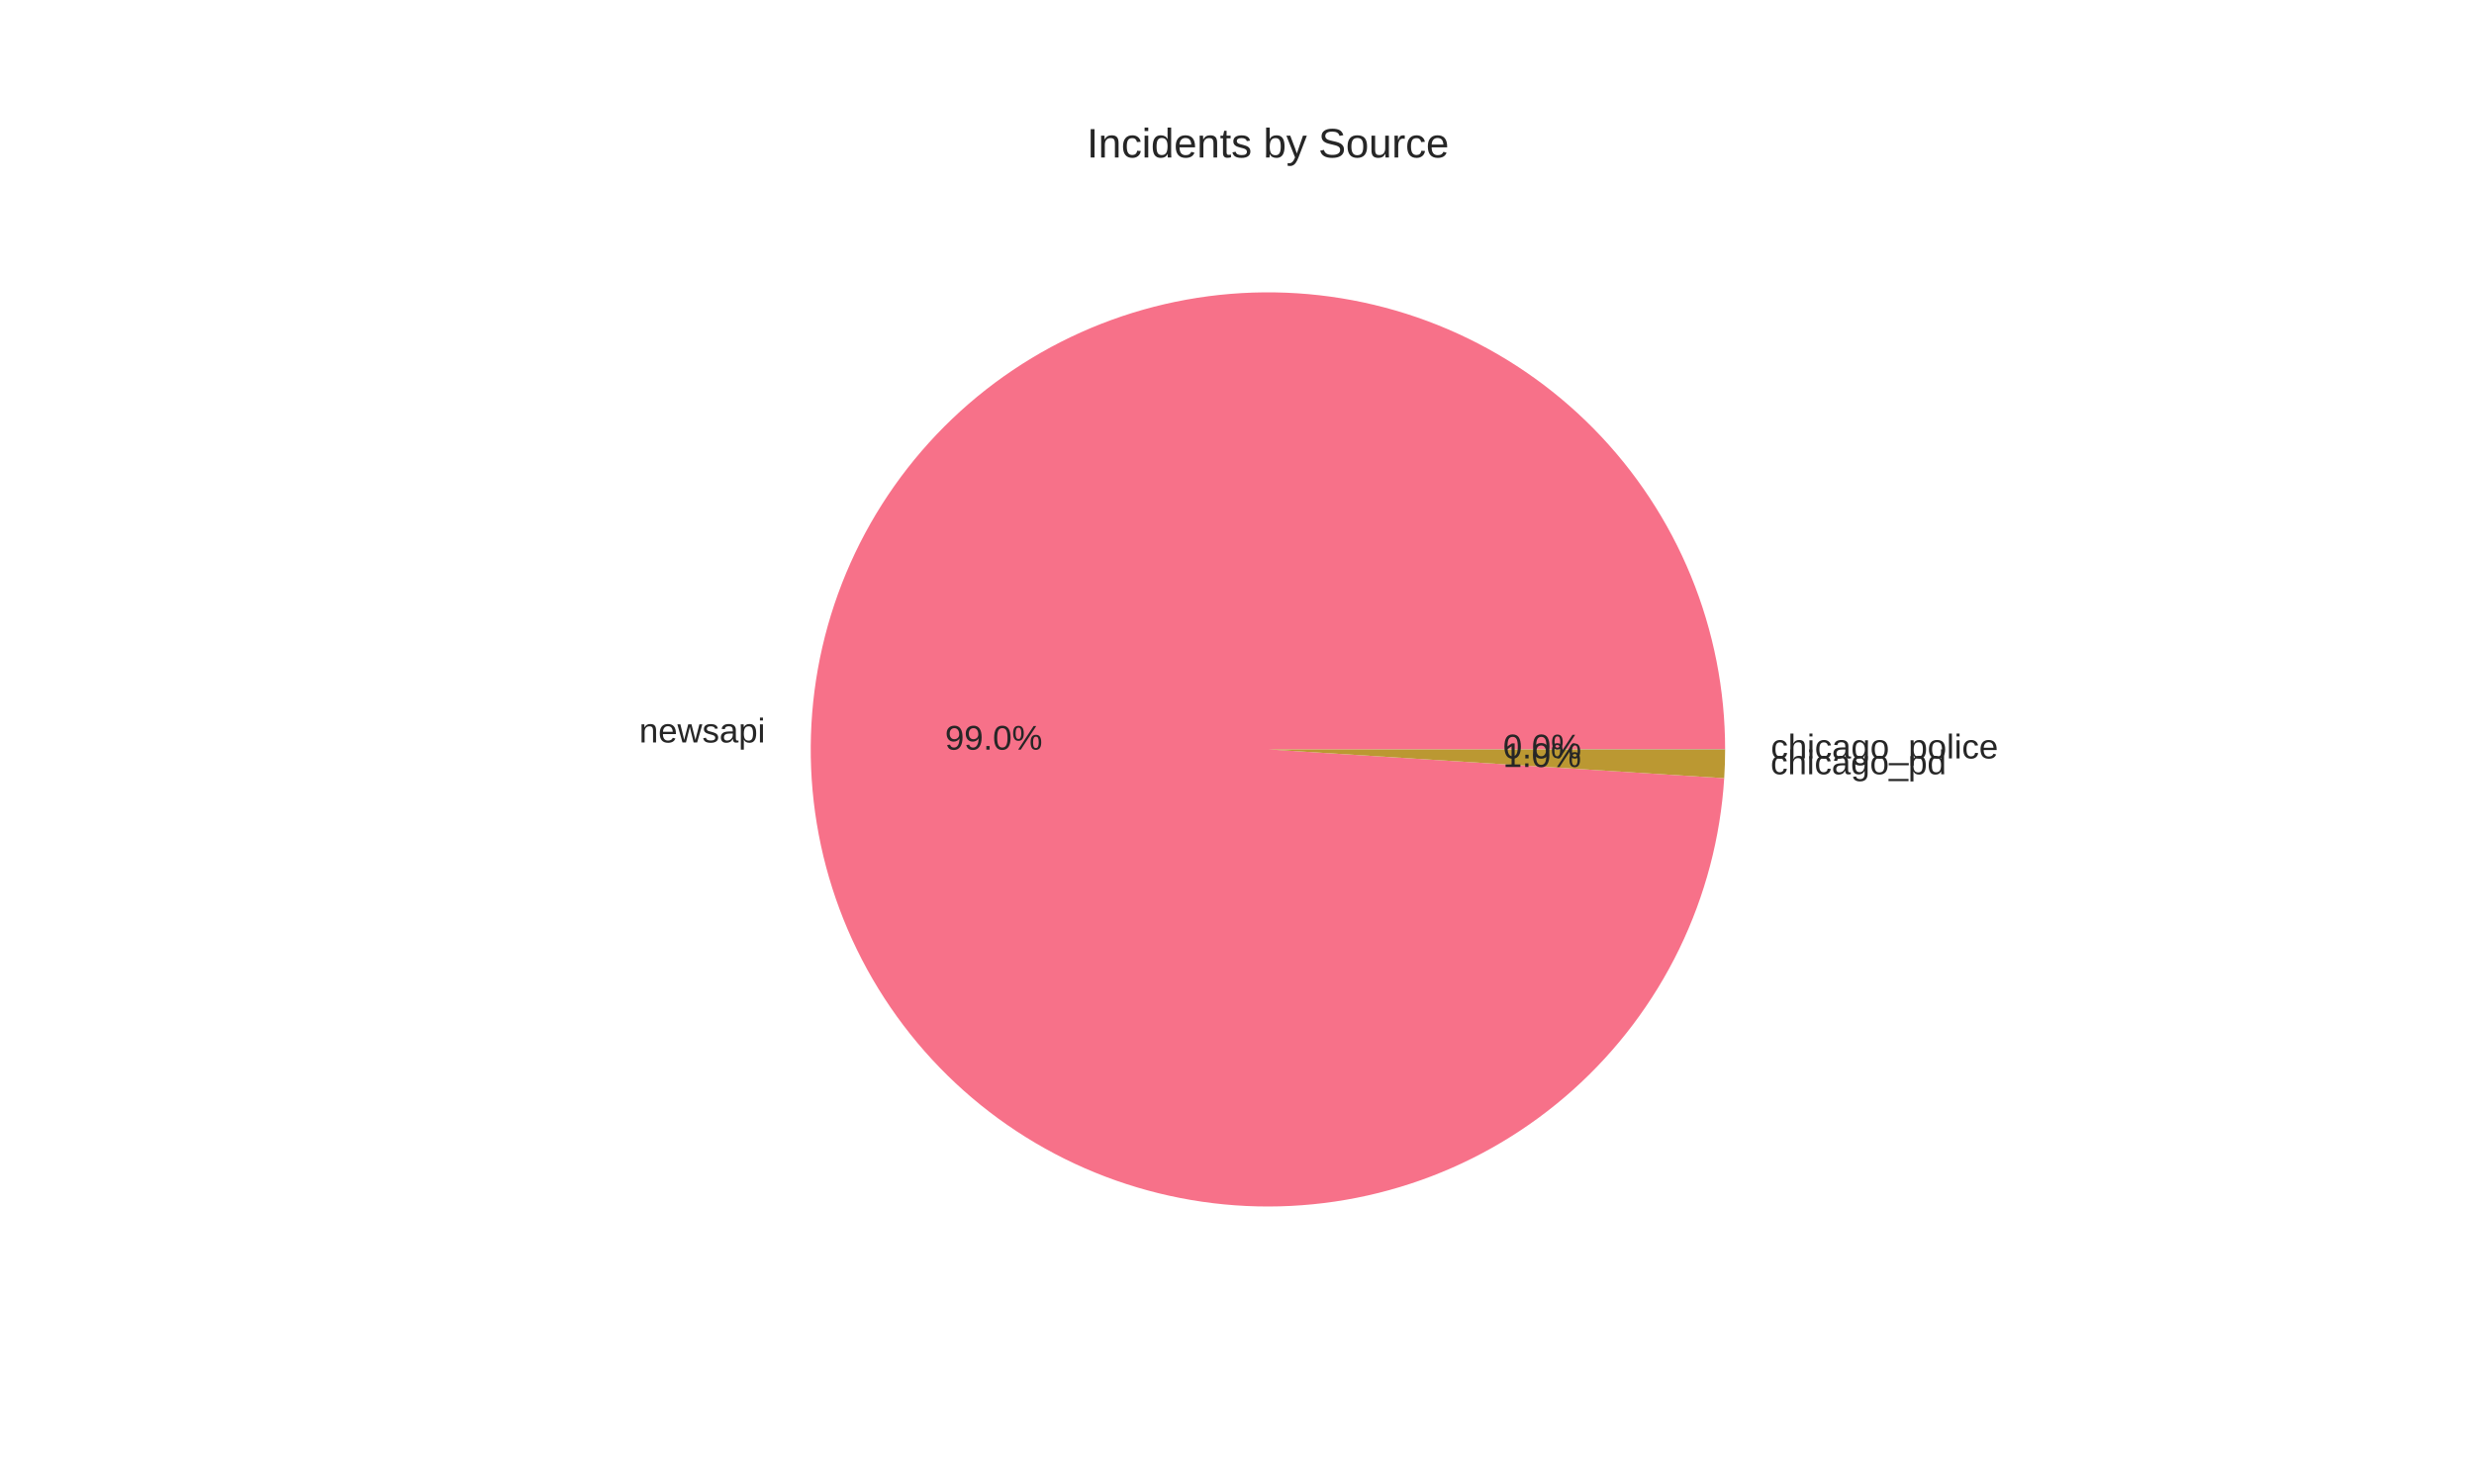
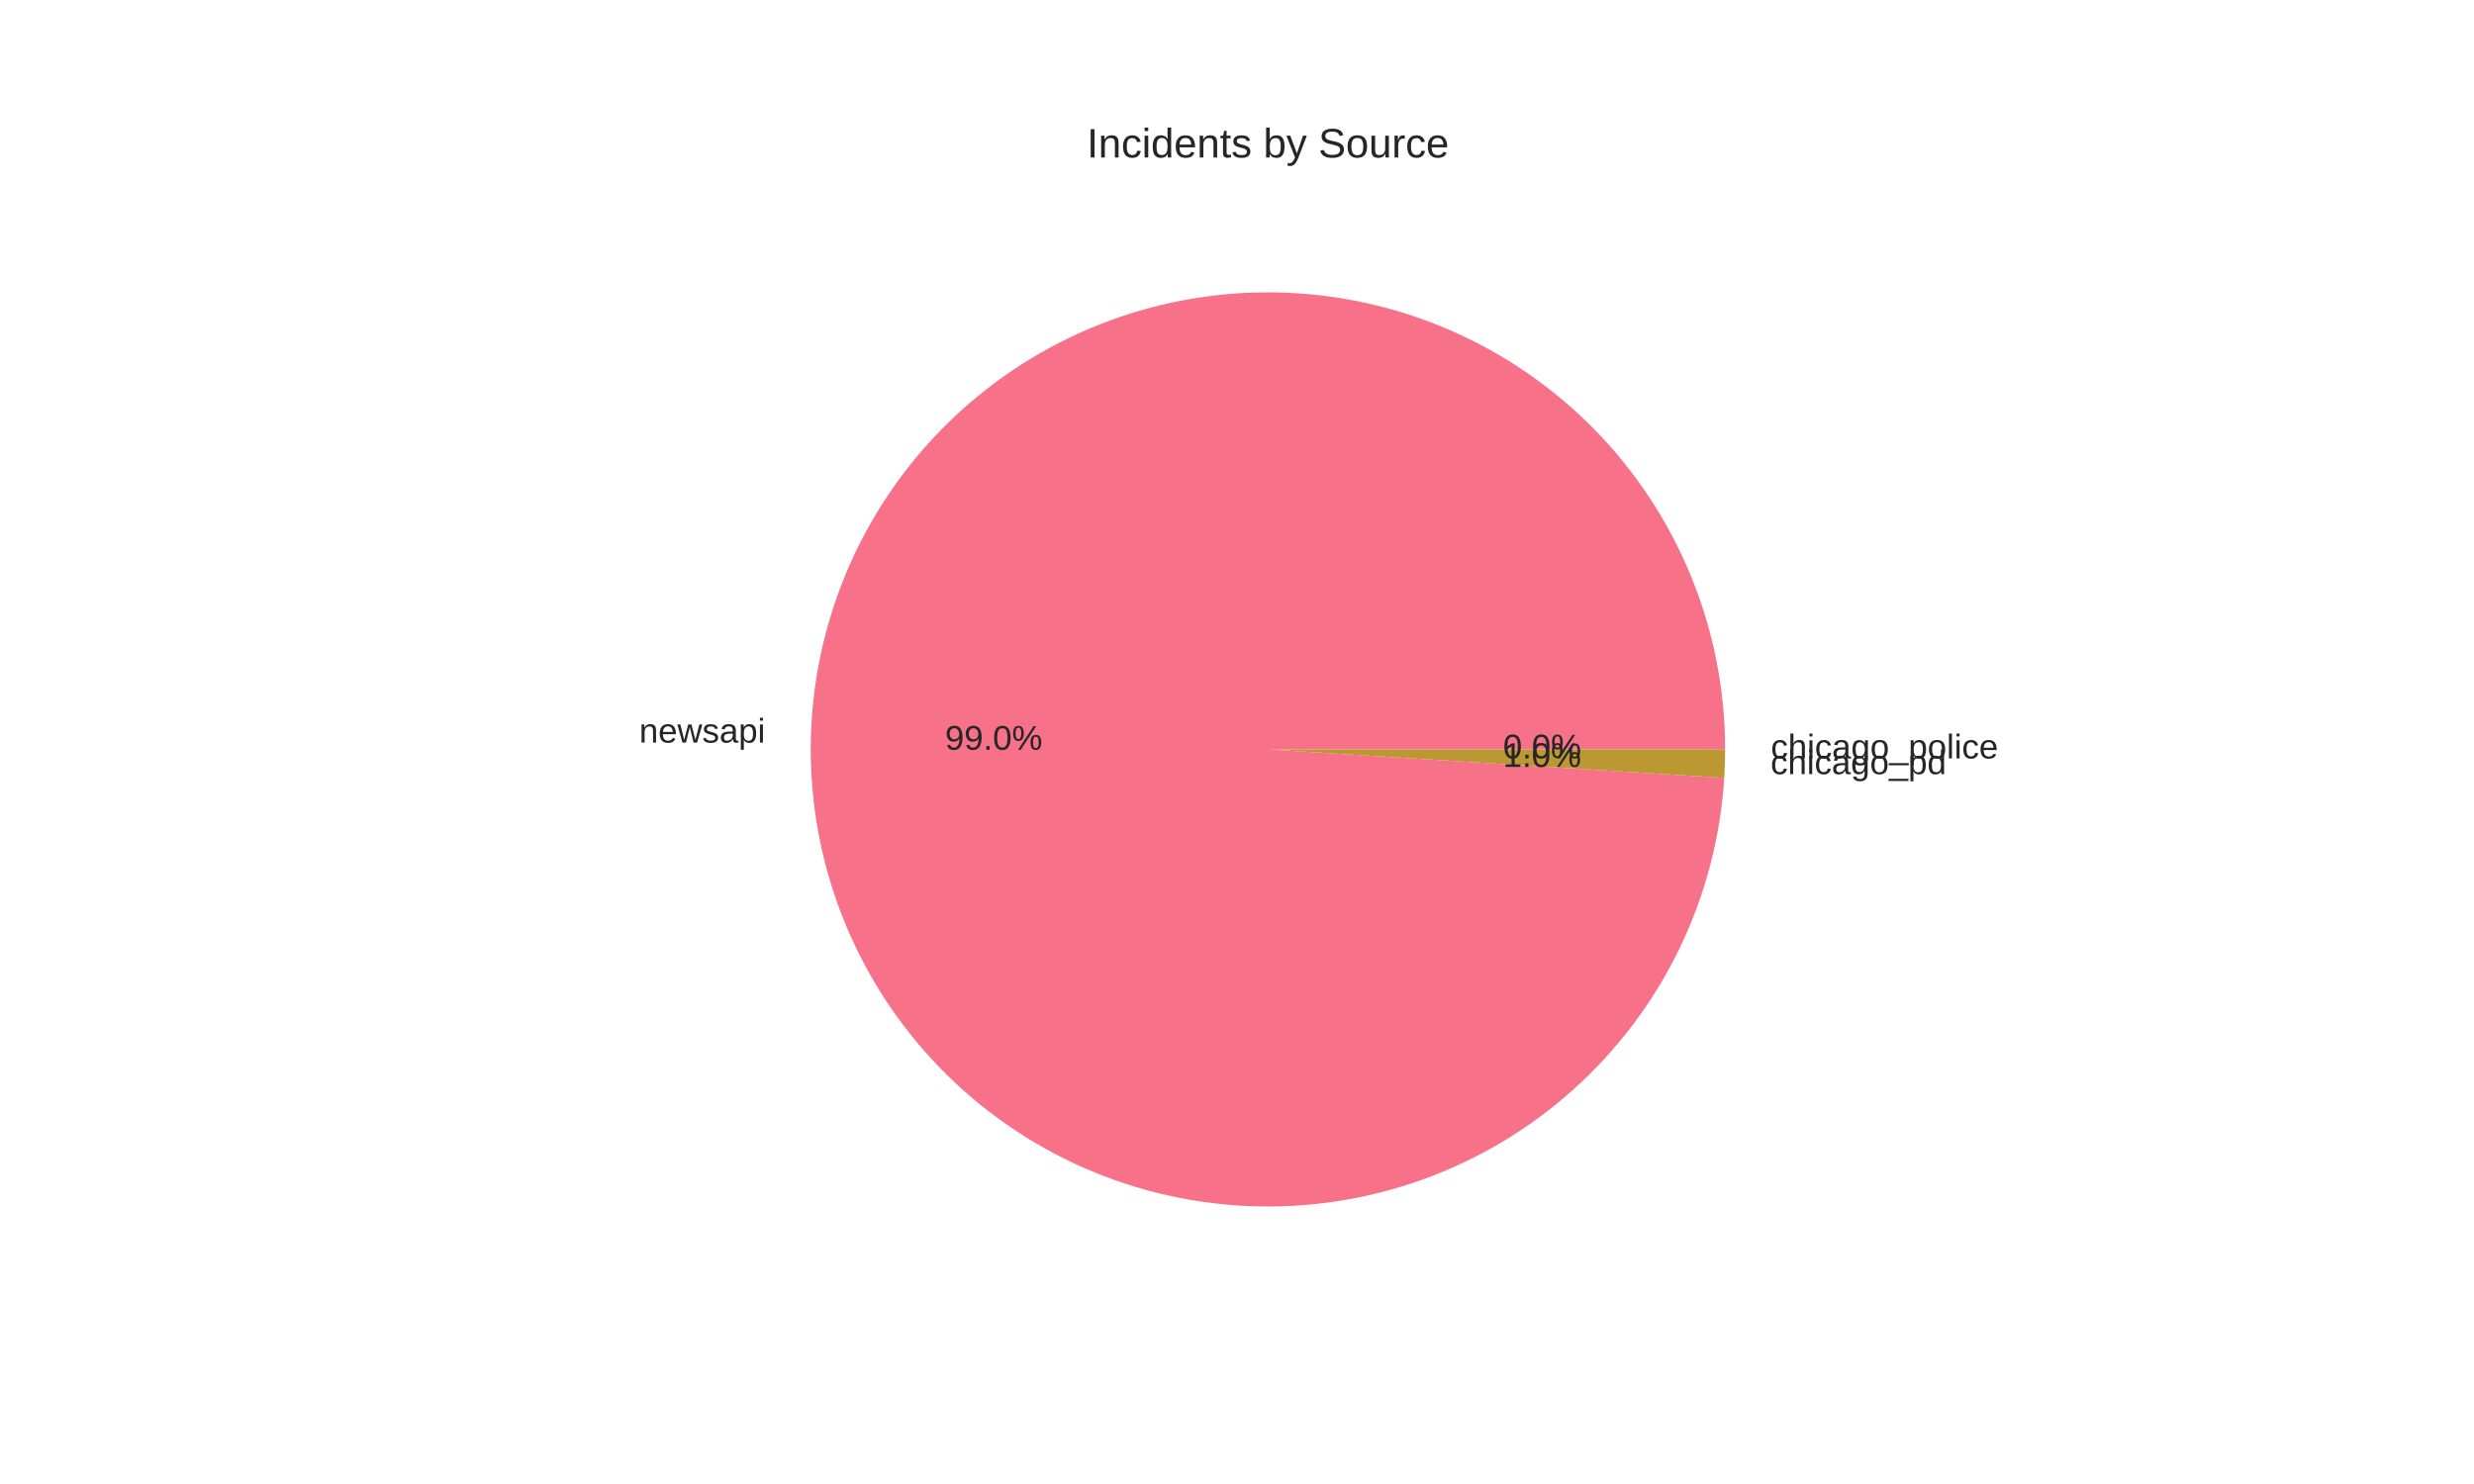
<svg xmlns="http://www.w3.org/2000/svg" width="720pt" height="432pt" viewBox="0 0 720 432" version="1.1">
  <defs>
    <style type="text/css">*{stroke-linejoin: round; stroke-linecap: butt}</style>
  </defs>
  <g id="figure_1">
    <g id="patch_1">
      <path d="M 0 432  L 720 432  L 720 0  L 0 0  z " style="fill: #ffffff" />
    </g>
    <g id="axes_1">
      <g id="matplotlib.axis_1" />
      <g id="matplotlib.axis_2" />
      <g id="patch_2">
-         <path d="M 502.056 218.16  C 502.056 200.863 498.683 183.732 492.127 167.726  C 485.571 151.72 475.956 137.145 463.822 124.819  C 451.688 112.492 437.267 102.649 421.366 95.842  C 405.465 89.035 388.389 85.393 371.094 85.12  C 353.8 84.848 336.617 87.951 320.51 94.254  C 304.403 100.558 289.679 109.942 277.163 121.88  C 264.647 133.819 254.578 148.084 247.521 163.875  C 240.465 179.667 236.554 196.684 236.01 213.972  C 235.465 231.26 238.297 248.489 244.346 264.694  C 250.396 280.898 259.547 295.768 271.287 308.471  C 283.026 321.173 297.131 331.465 312.81 338.769  C 328.488 346.074 345.442 350.251 362.719 351.068  C 379.996 351.884 397.268 349.324 413.566 343.531  C 429.863 337.737 444.876 328.821 457.761 317.283  C 470.647 305.744 481.159 291.803 488.71 276.242  C 496.26 260.68 500.704 243.794 501.792 226.532  L 369 218.16  z " style="fill: #f77189" />
+         <path d="M 502.056 218.16  C 502.056 200.862 498.683 183.729 492.125 167.721  C 485.568 151.714 475.952 137.139 463.816 124.812  C 451.68 112.485 437.256 102.643 421.353 95.836  C 405.45 89.03 388.372 85.39 371.076 85.12  C 353.78 84.85 336.596 87.956 320.488 94.263  C 304.381 100.57 289.657 109.958 277.142 121.9  C 264.628 133.842 254.561 148.11 247.508 163.905  C 240.454 179.7 236.548 196.72 236.009 214.009  C 235.469 231.299 238.306 248.529 244.361 264.733  C 250.416 280.937 259.573 295.806 271.318 308.505  C 283.064 321.204 297.174 331.492 312.857 338.791  C 328.539 346.09 345.496 350.261 362.775 351.07  C 380.055 351.88 397.327 349.311 413.623 343.51  C 429.92 337.709 444.929 328.785 457.81 317.239  C 470.691 305.693 481.198 291.745 488.74 276.178  C 496.283 260.611 500.718 243.722 501.797 226.457  L 369 218.16  z " style="fill: #f77189" />
      </g>
      <g id="patch_3">
-         <path d="M 501.792 226.532  C 501.879 225.152 501.945 223.771 501.989 222.39  C 502.033 221.008 502.055 219.625 502.056 218.243  L 369 218.16  z " style="fill: #bb9832" />
+         <path d="M 501.797 226.457  C 501.882 225.09 501.947 223.721 501.99 222.352  C 502.033 220.982 502.055 219.612 502.056 218.242  L 369 218.16  z " style="fill: #bb9832" />
      </g>
      <g id="patch_4">
-         <path d="M 502.056 218.243  C 502.056 218.229 502.056 218.215 502.056 218.201  C 502.056 218.188 502.056 218.174 502.056 218.16  L 369 218.16  z " style="fill: #50b131" />
+         <path d="M 502.056 218.242  C 502.056 218.228 502.056 218.215 502.056 218.201  C 502.056 218.187 502.056 218.174 502.056 218.16  L 369 218.16  z " style="fill: #50b131" />
      </g>
      <g id="text_1">
-         <text style="fill: #262626; font: 10px 'Arial', 'Liberation Sans', 'DejaVu Sans', 'Bitstream Vera Sans', sans-serif; text-anchor: end" x="222.711" y="216.139" transform="rotate(-0 222.7109 216.139)">newsapi</text>
+         <text style="fill: #262626; font: 10px 'Arial', 'Liberation Sans', 'DejaVu Sans', 'Bitstream Vera Sans', sans-serif; text-anchor: end" x="222.71" y="216.18" transform="rotate(-0 222.7096 216.1803)">newsapi</text>
      </g>
      <g id="text_2">
-         <text style="fill: #262626; font: 10px 'Arial', 'Liberation Sans', 'DejaVu Sans', 'Bitstream Vera Sans', sans-serif; text-anchor: middle" x="289.206" y="218.233" transform="rotate(-0 289.206 218.2331)">99.0%</text>
+         <text style="fill: #262626; font: 10px 'Arial', 'Liberation Sans', 'DejaVu Sans', 'Bitstream Vera Sans', sans-serif; text-anchor: middle" x="289.205" y="218.256" transform="rotate(-0 289.2053 218.2556)">99.0%</text>
      </g>
      <g id="text_3">
-         <text style="fill: #262626; font: 10px 'Arial', 'Liberation Sans', 'DejaVu Sans', 'Bitstream Vera Sans', sans-serif; text-anchor: start" x="515.288" y="225.398" transform="rotate(-0 515.2876 225.3985)">chicago_pd</text>
+         <text style="fill: #262626; font: 10px 'Arial', 'Liberation Sans', 'DejaVu Sans', 'Bitstream Vera Sans', sans-serif; text-anchor: start" x="515.289" y="225.357" transform="rotate(-0 515.289 225.3568)">chicago_pd</text>
      </g>
      <g id="text_4">
-         <text style="fill: #262626; font: 10px 'Arial', 'Liberation Sans', 'DejaVu Sans', 'Bitstream Vera Sans', sans-serif; text-anchor: middle" x="448.793" y="223.284" transform="rotate(-0 448.7933 223.2837)">1.0%</text>
+         <text style="fill: #262626; font: 10px 'Arial', 'Liberation Sans', 'DejaVu Sans', 'Bitstream Vera Sans', sans-serif; text-anchor: middle" x="448.794" y="223.261" transform="rotate(-0 448.794 223.261)">1.0%</text>
      </g>
      <g id="text_5">
-         <text style="fill: #262626; font: 10px 'Arial', 'Liberation Sans', 'DejaVu Sans', 'Bitstream Vera Sans', sans-serif; text-anchor: start" x="515.362" y="220.792" transform="rotate(-0 515.3616 220.7916)">chicago_police</text>
+         <text style="fill: #262626; font: 10px 'Arial', 'Liberation Sans', 'DejaVu Sans', 'Bitstream Vera Sans', sans-serif; text-anchor: start" x="515.362" y="220.791" transform="rotate(-0 515.3616 220.7911)">chicago_police</text>
      </g>
      <g id="text_6">
-         <text style="fill: #262626; font: 10px 'Arial', 'Liberation Sans', 'DejaVu Sans', 'Bitstream Vera Sans', sans-serif; text-anchor: middle" x="448.834" y="220.771" transform="rotate(-0 448.8336 220.7708)">0.0%</text>
+         <text style="fill: #262626; font: 10px 'Arial', 'Liberation Sans', 'DejaVu Sans', 'Bitstream Vera Sans', sans-serif; text-anchor: middle" x="448.834" y="220.771" transform="rotate(-0 448.8336 220.7706)">0.0%</text>
      </g>
      <g id="text_7">
        <text style="fill: #262626; font: 12px 'Arial', 'Liberation Sans', 'DejaVu Sans', 'Bitstream Vera Sans', sans-serif; text-anchor: middle" x="369" y="45.84" transform="rotate(-0 369 45.84)">Incidents by Source</text>
      </g>
    </g>
  </g>
</svg>
